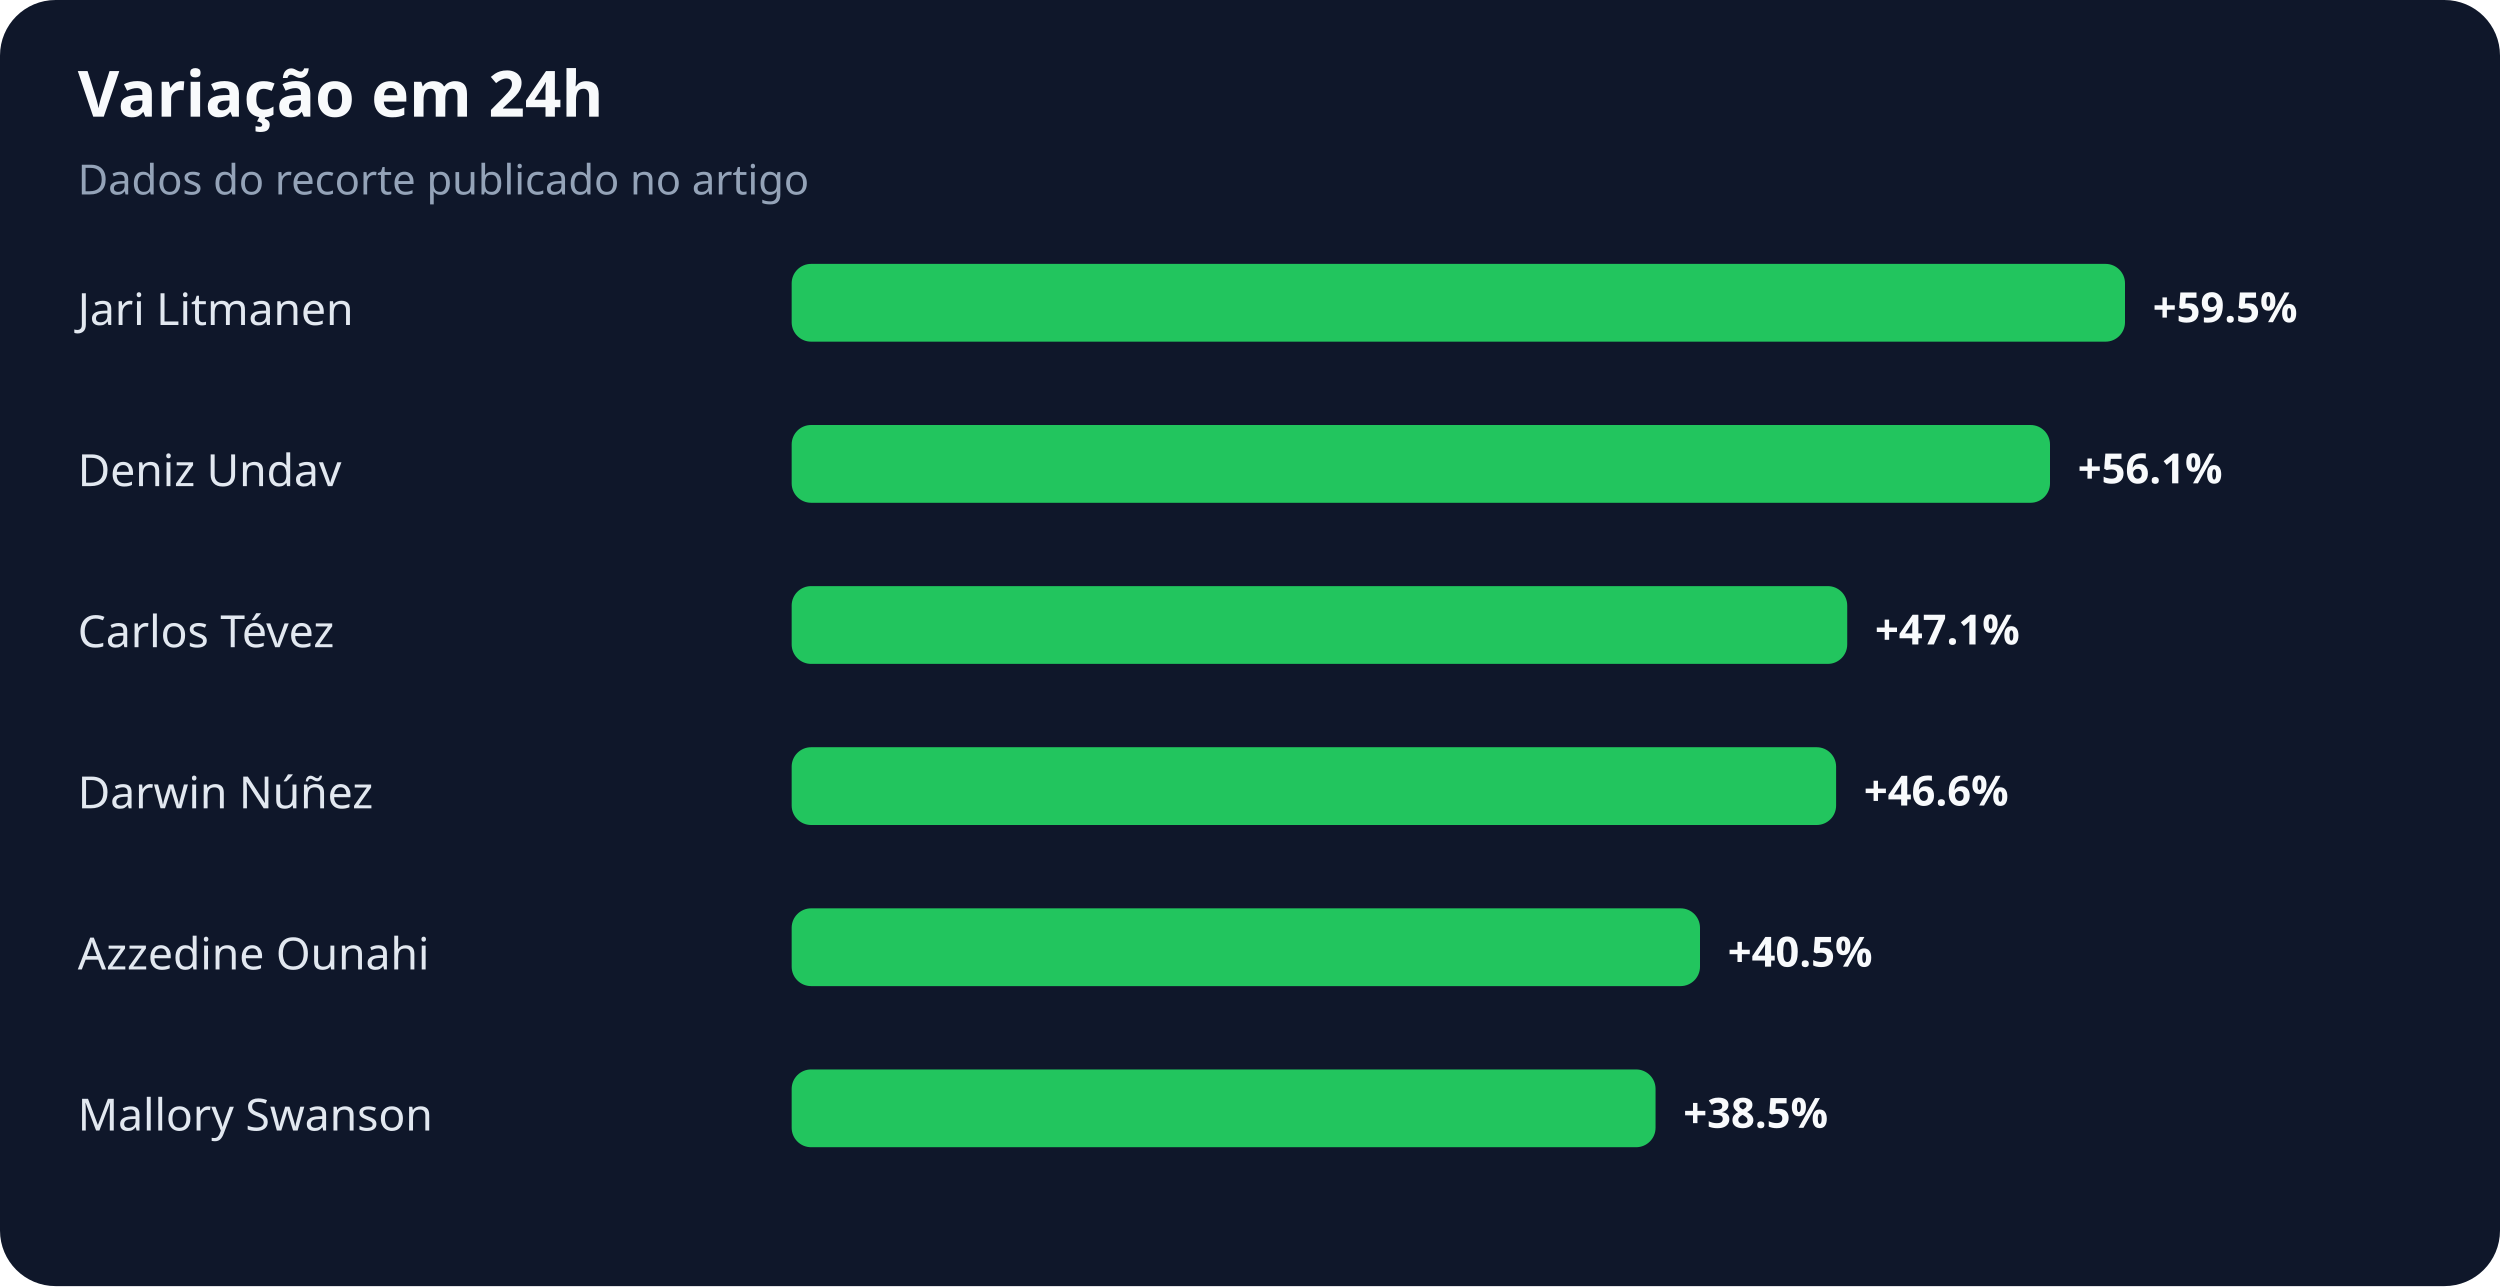
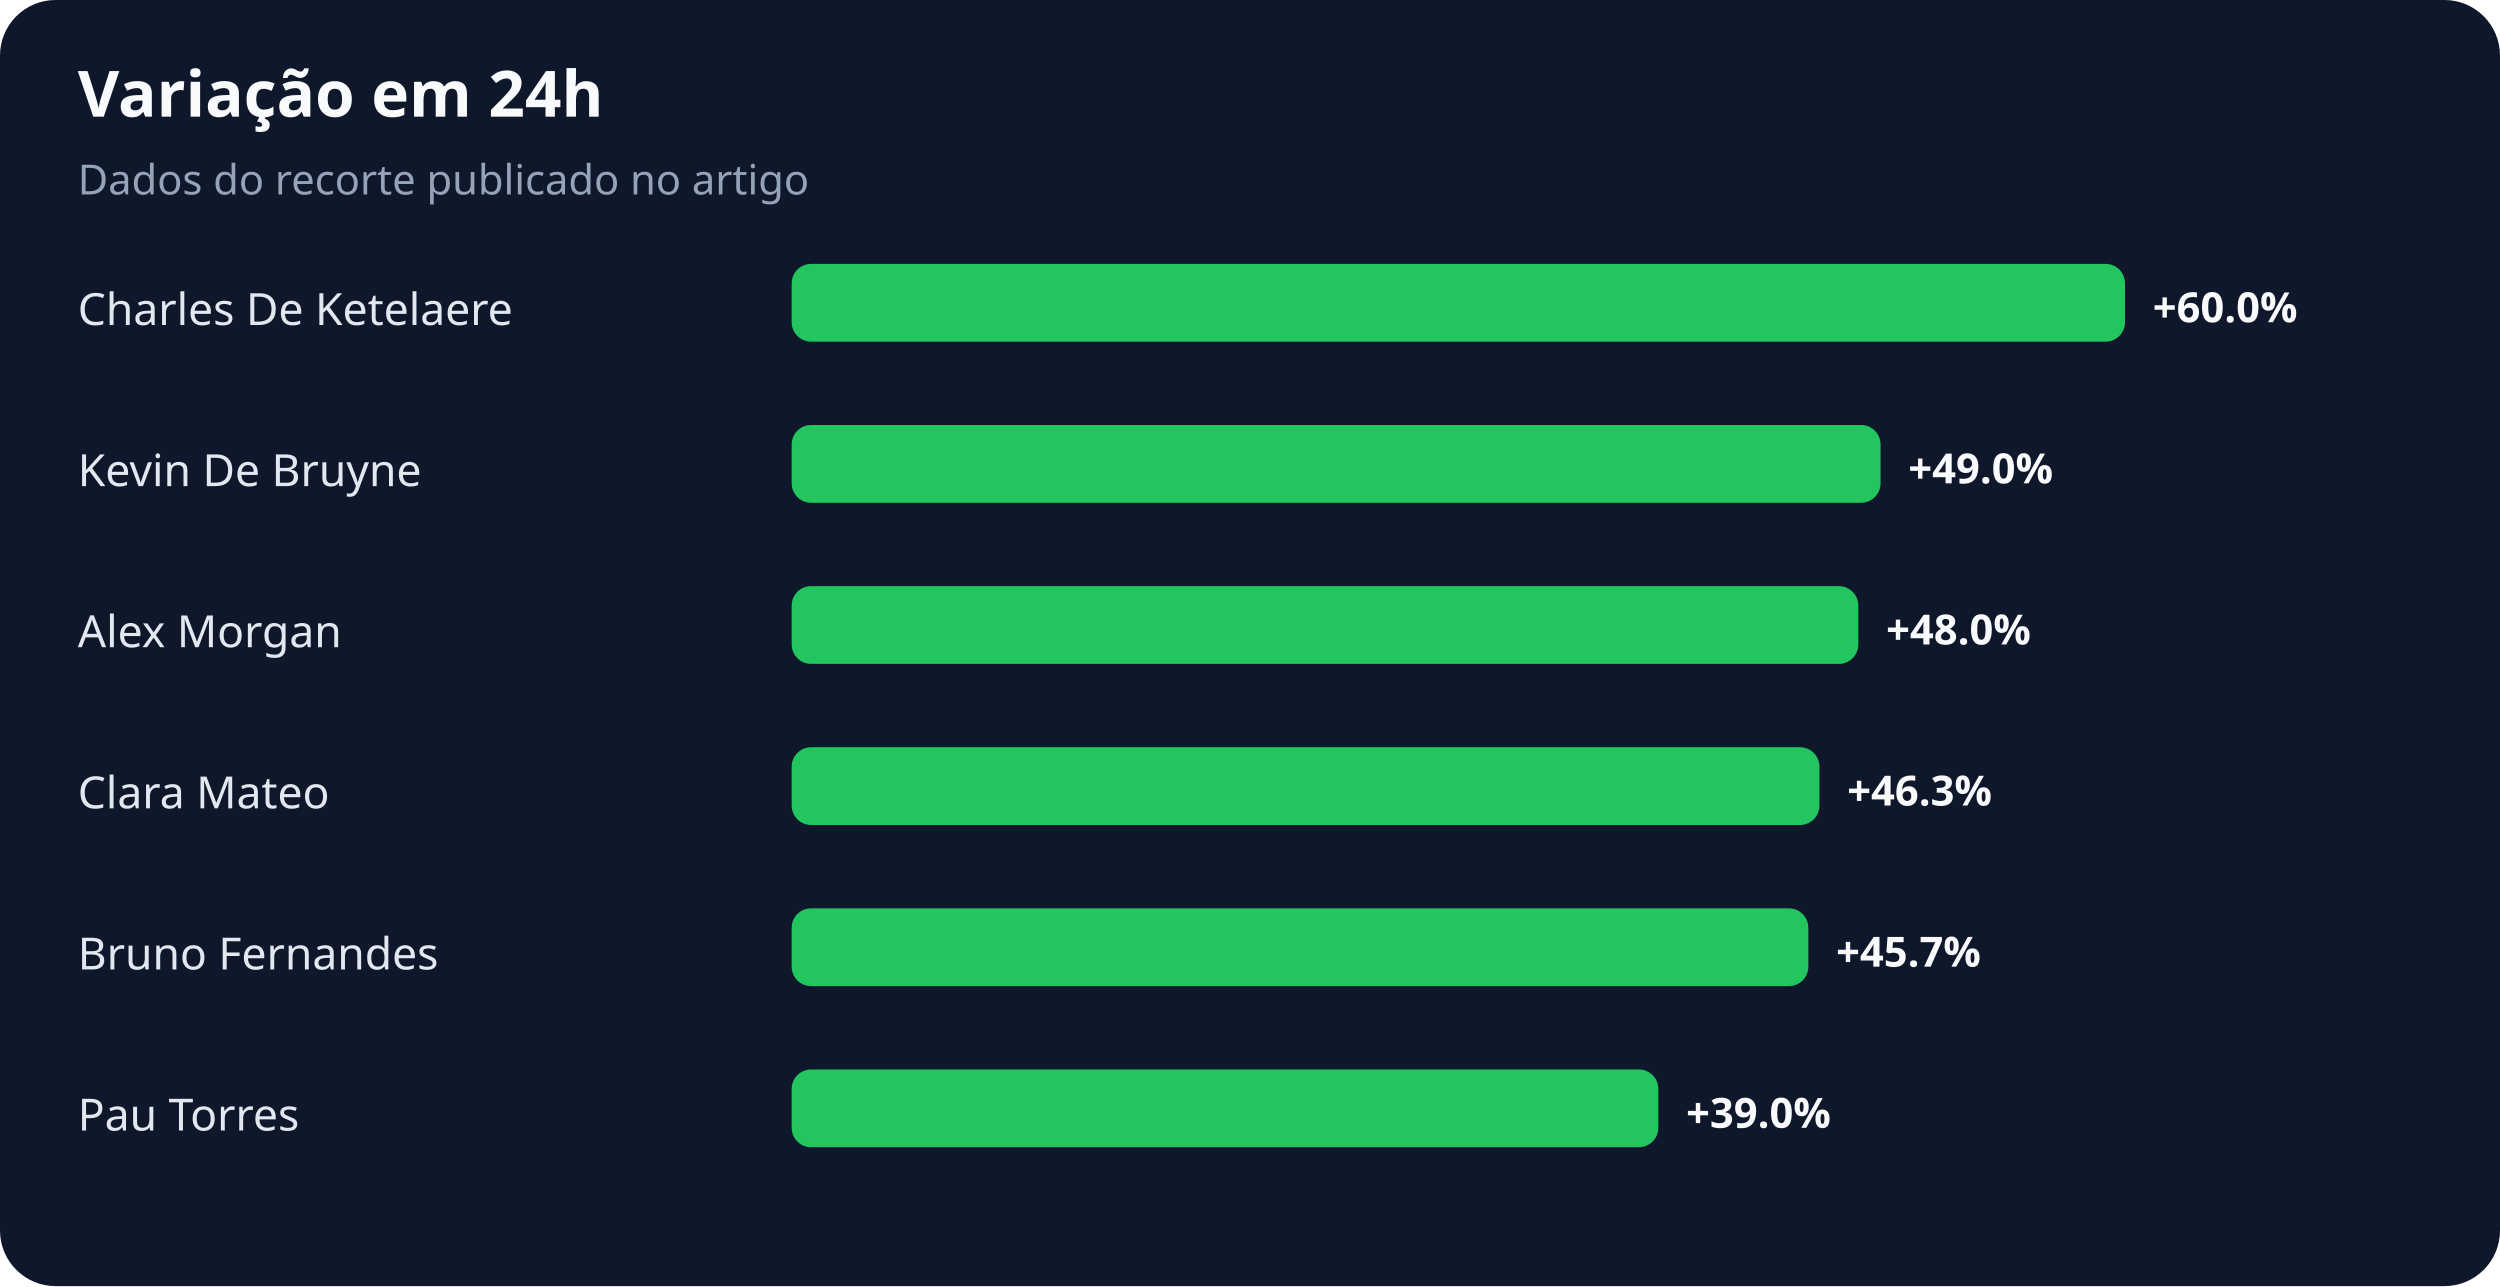
<svg xmlns="http://www.w3.org/2000/svg" width="900" height="463" viewBox="0 0 900 463" role="img" aria-labelledby="title desc">
  <rect width="100%" height="100%" rx="20" fill="#0f172a" />
  <text x="28" y="42" fill="#f8fafc" font-family="system-ui,sans-serif" font-size="23" font-weight="700">Variação em 24h</text>
  <text x="28" y="70" fill="#94a3b8" font-family="system-ui,sans-serif" font-size="15">Dados do recorte publicado no artigo</text>
-   <text x="28" y="117" fill="#e2e8f0" font-family="system-ui,sans-serif" font-size="16">Jari Litmanen</text>
+   <text x="28" y="117" fill="#e2e8f0" font-family="system-ui,sans-serif" font-size="16">Charles De Ketelaere</text>
  <rect x="285" y="95" width="480" height="28" rx="7" fill="#22c55e" />
-   <text x="775" y="116" fill="#f8fafc" font-family="system-ui,sans-serif" font-size="15" font-weight="700">+59.5%</text>
-   <text x="28" y="175" fill="#e2e8f0" font-family="system-ui,sans-serif" font-size="16">Deniz Undav</text>
-   <rect x="285" y="153" width="453" height="28" rx="7" fill="#22c55e" />
-   <text x="748" y="174" fill="#f8fafc" font-family="system-ui,sans-serif" font-size="15" font-weight="700">+56.1%</text>
-   <text x="28" y="233" fill="#e2e8f0" font-family="system-ui,sans-serif" font-size="16">Carlos Tévez</text>
-   <rect x="285" y="211" width="380" height="28" rx="7" fill="#22c55e" />
-   <text x="675" y="232" fill="#f8fafc" font-family="system-ui,sans-serif" font-size="15" font-weight="700">+47.1%</text>
-   <text x="28" y="291" fill="#e2e8f0" font-family="system-ui,sans-serif" font-size="16">Darwin Núñez</text>
-   <rect x="285" y="269" width="376" height="28" rx="7" fill="#22c55e" />
-   <text x="671" y="290" fill="#f8fafc" font-family="system-ui,sans-serif" font-size="15" font-weight="700">+46.6%</text>
-   <text x="28" y="349" fill="#e2e8f0" font-family="system-ui,sans-serif" font-size="16">Azzedine Ounahi</text>
-   <rect x="285" y="327" width="327" height="28" rx="7" fill="#22c55e" />
-   <text x="622" y="348" fill="#f8fafc" font-family="system-ui,sans-serif" font-size="15" font-weight="700">+40.5%</text>
-   <text x="28" y="407" fill="#e2e8f0" font-family="system-ui,sans-serif" font-size="16">Mallory Swanson</text>
-   <rect x="285" y="385" width="311" height="28" rx="7" fill="#22c55e" />
-   <text x="606" y="406" fill="#f8fafc" font-family="system-ui,sans-serif" font-size="15" font-weight="700">+38.5%</text>
+   <text x="775" y="116" fill="#f8fafc" font-family="system-ui,sans-serif" font-size="15" font-weight="700">+60.0%</text>
+   <text x="28" y="175" fill="#e2e8f0" font-family="system-ui,sans-serif" font-size="16">Kevin De Bruyne</text>
+   <rect x="285" y="153" width="392" height="28" rx="7" fill="#22c55e" />
+   <text x="687" y="174" fill="#f8fafc" font-family="system-ui,sans-serif" font-size="15" font-weight="700">+49.0%</text>
+   <text x="28" y="233" fill="#e2e8f0" font-family="system-ui,sans-serif" font-size="16">Alex Morgan</text>
+   <rect x="285" y="211" width="384" height="28" rx="7" fill="#22c55e" />
+   <text x="679" y="232" fill="#f8fafc" font-family="system-ui,sans-serif" font-size="15" font-weight="700">+48.0%</text>
+   <text x="28" y="291" fill="#e2e8f0" font-family="system-ui,sans-serif" font-size="16">Clara Mateo</text>
+   <rect x="285" y="269" width="370" height="28" rx="7" fill="#22c55e" />
+   <text x="665" y="290" fill="#f8fafc" font-family="system-ui,sans-serif" font-size="15" font-weight="700">+46.3%</text>
+   <text x="28" y="349" fill="#e2e8f0" font-family="system-ui,sans-serif" font-size="16">Bruno Fernandes</text>
+   <rect x="285" y="327" width="366" height="28" rx="7" fill="#22c55e" />
+   <text x="661" y="348" fill="#f8fafc" font-family="system-ui,sans-serif" font-size="15" font-weight="700">+45.7%</text>
+   <text x="28" y="407" fill="#e2e8f0" font-family="system-ui,sans-serif" font-size="16">Pau Torres</text>
+   <rect x="285" y="385" width="312" height="28" rx="7" fill="#22c55e" />
+   <text x="607" y="406" fill="#f8fafc" font-family="system-ui,sans-serif" font-size="15" font-weight="700">+39.0%</text>
</svg>
